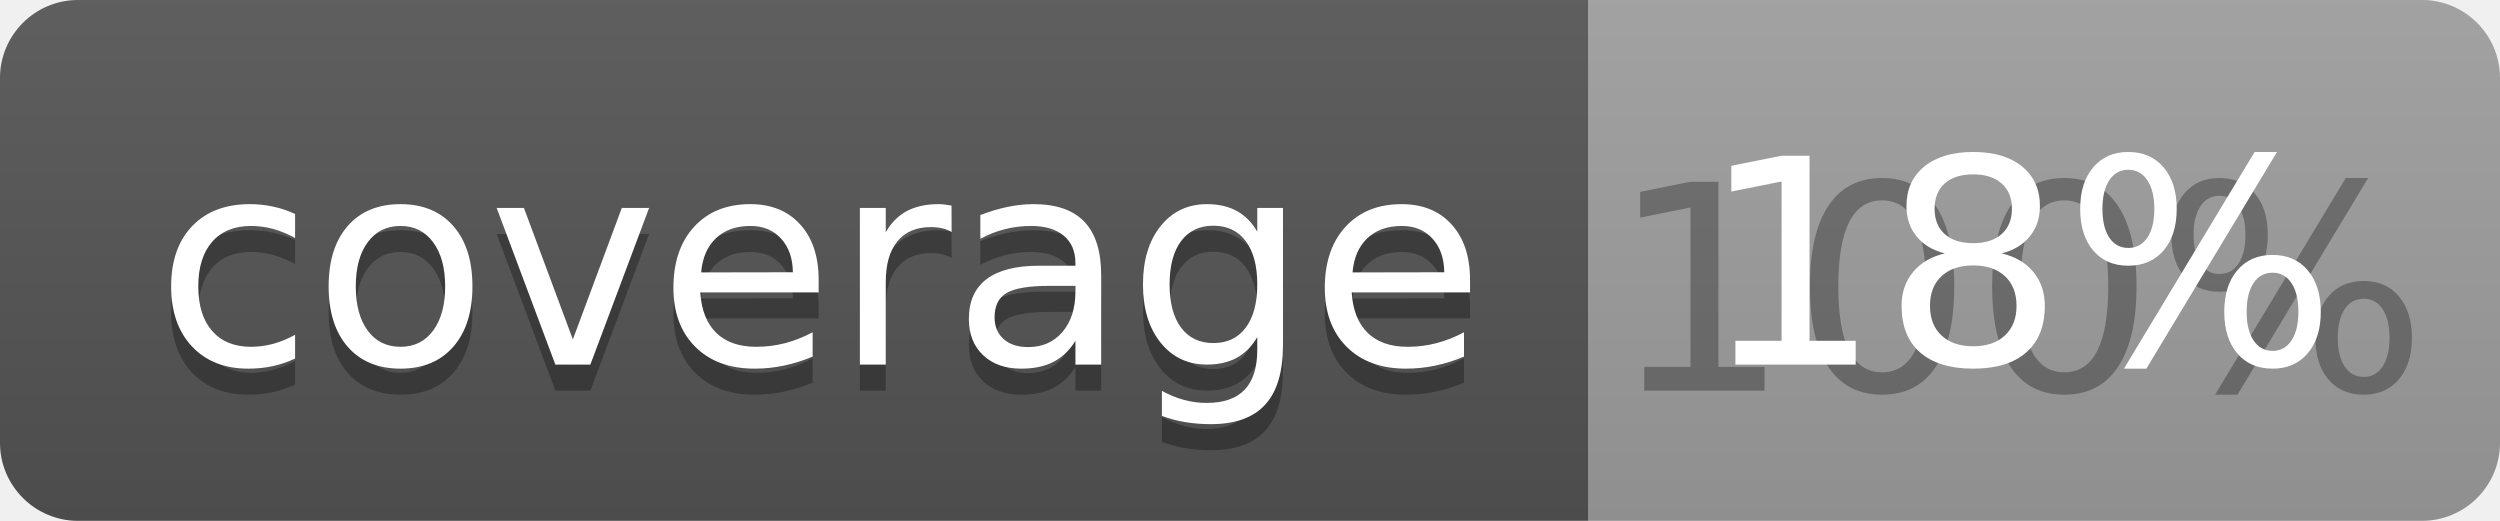
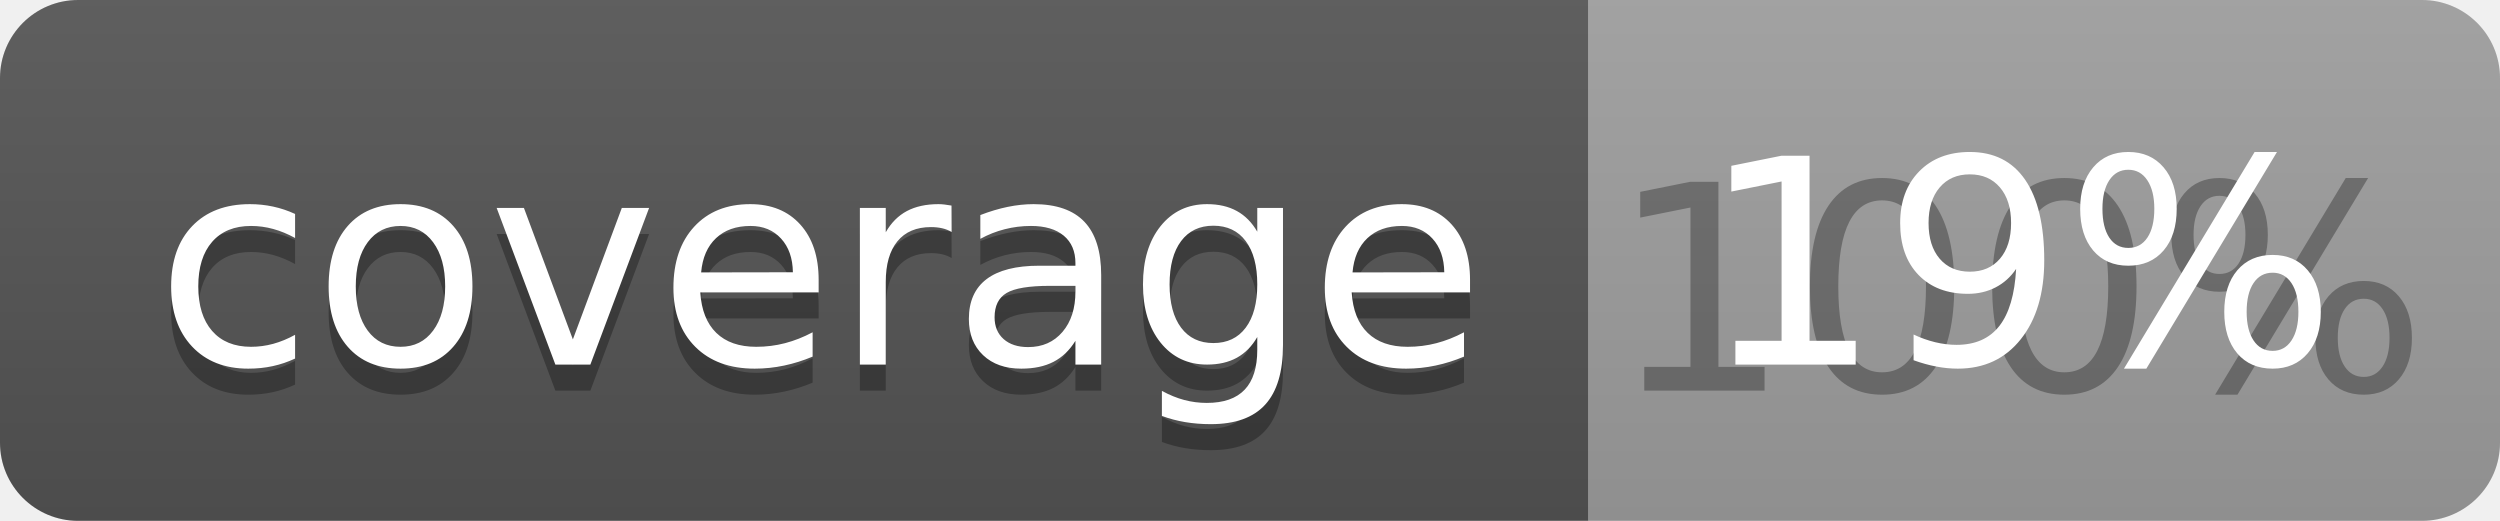
<svg xmlns="http://www.w3.org/2000/svg" width="96" height="20">
  <linearGradient id="b" x2="0" y2="100%">
    <stop offset="0" stop-color="#bbb" stop-opacity=".1" />
    <stop offset="1" stop-opacity=".1" />
  </linearGradient>
  <clipPath id="a">
    <rect width="96" height="20" rx="3" fill="#fff" />
  </clipPath>
  <g clip-path="url(#a)">
    <path fill="#555" d="M0 0h61v20H0z" />
    <path fill="#9F9F9F" d="M61 0h35v20H61z" />
    <path fill="url(#b)" d="M0 0h96v20H0z" />
  </g>
  <g fill="#fff" text-anchor="middle" font-family="DejaVu Sans,Verdana,Geneva,sans-serif" font-size="110">
    <text x="315" y="150" fill="#010101" fill-opacity=".3" transform="scale(.1)" textLength="510">coverage</text>
    <text x="315" y="140" transform="scale(.1)" textLength="510">coverage</text>
    <text x="775" y="150" fill="#010101" fill-opacity=".3" transform="scale(.1)" textLength="250">100%</text>
-     <text x="775" y="140" transform="scale(.1)" textLength="250">18%</text>
+     <text x="775" y="140" transform="scale(.1)" textLength="250">19%</text>
  </g>
</svg>
